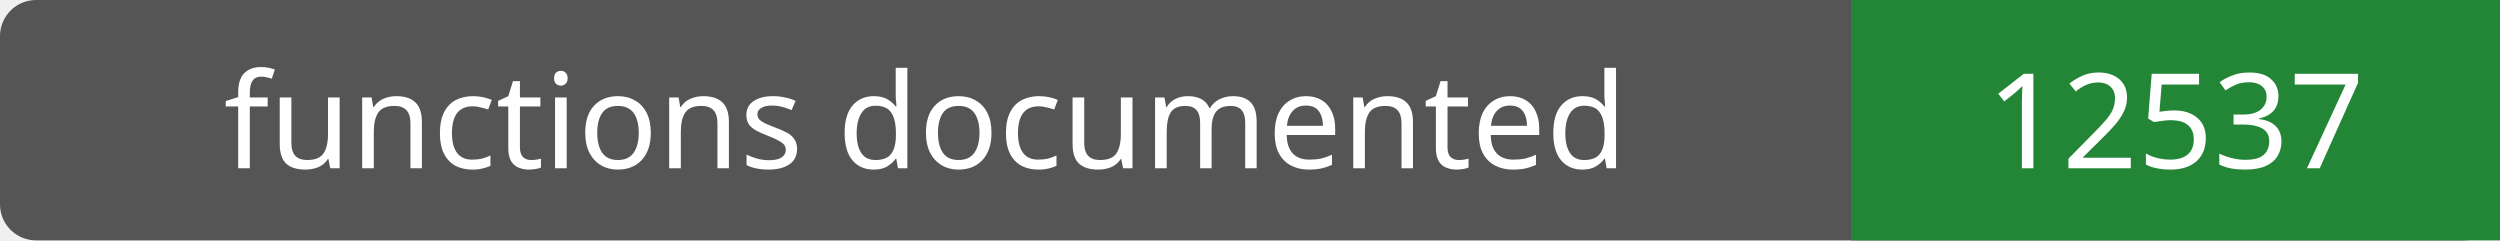
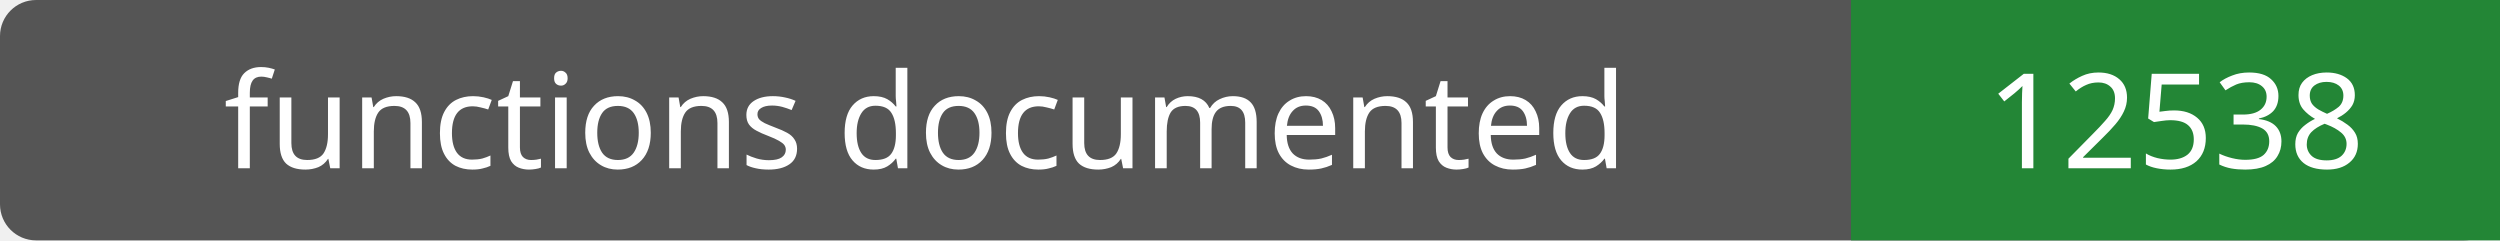
- <svg xmlns="http://www.w3.org/2000/svg" width="208" height="20" role="img" aria-label="functions documented: 12537">
+ <svg xmlns="http://www.w3.org/2000/svg" width="208" height="20" role="img" aria-label="functions documented: 12538">
  <rect width="208" height="20" rx="3" fill="#555" />
  <path fill="#238636" d="M154 0h54v20H154z" />
  <g fill="#fff" text-anchor="middle" font-family="Verdana,sans-serif" font-size="11">
    <text x="77.0" y="14">functions documented</text>
-     <text x="181.0" y="14">12537</text>
+     <text x="181.0" y="14">12538</text>
  </g>
</svg>
